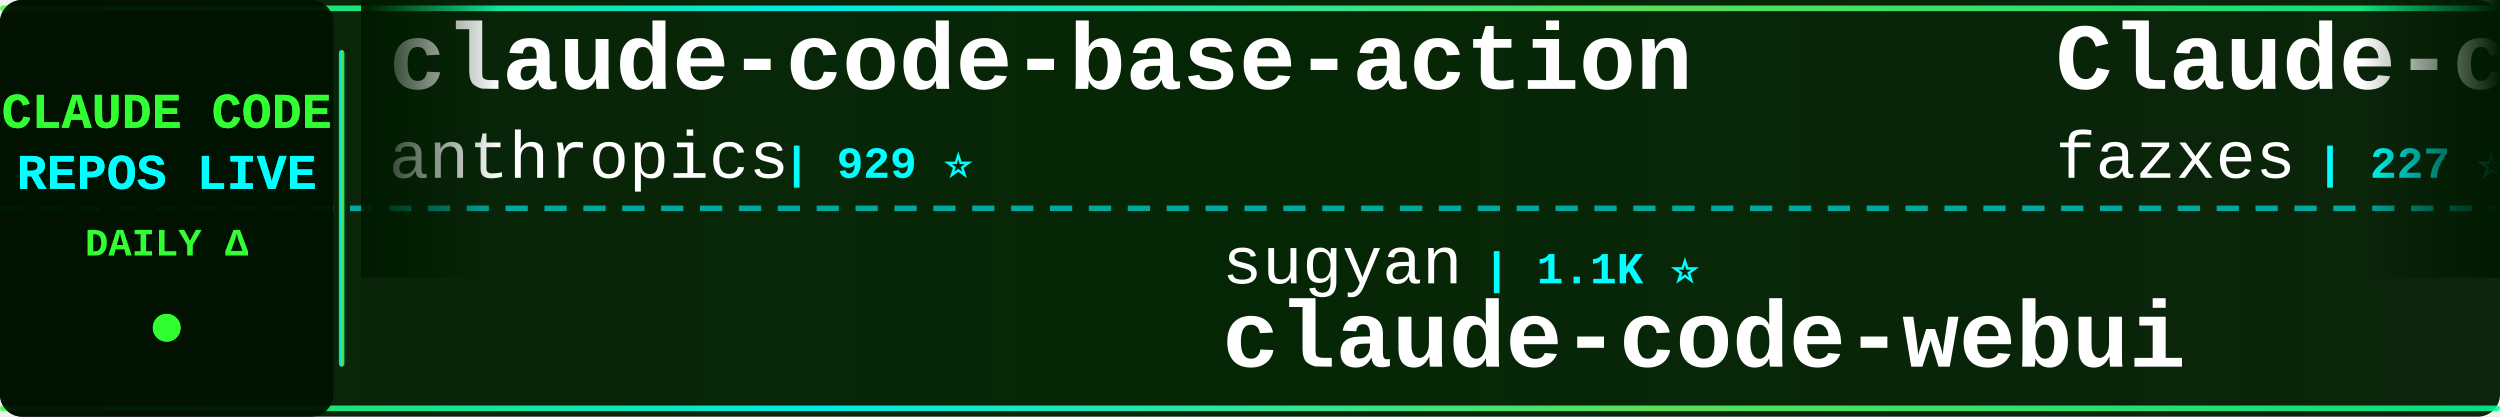
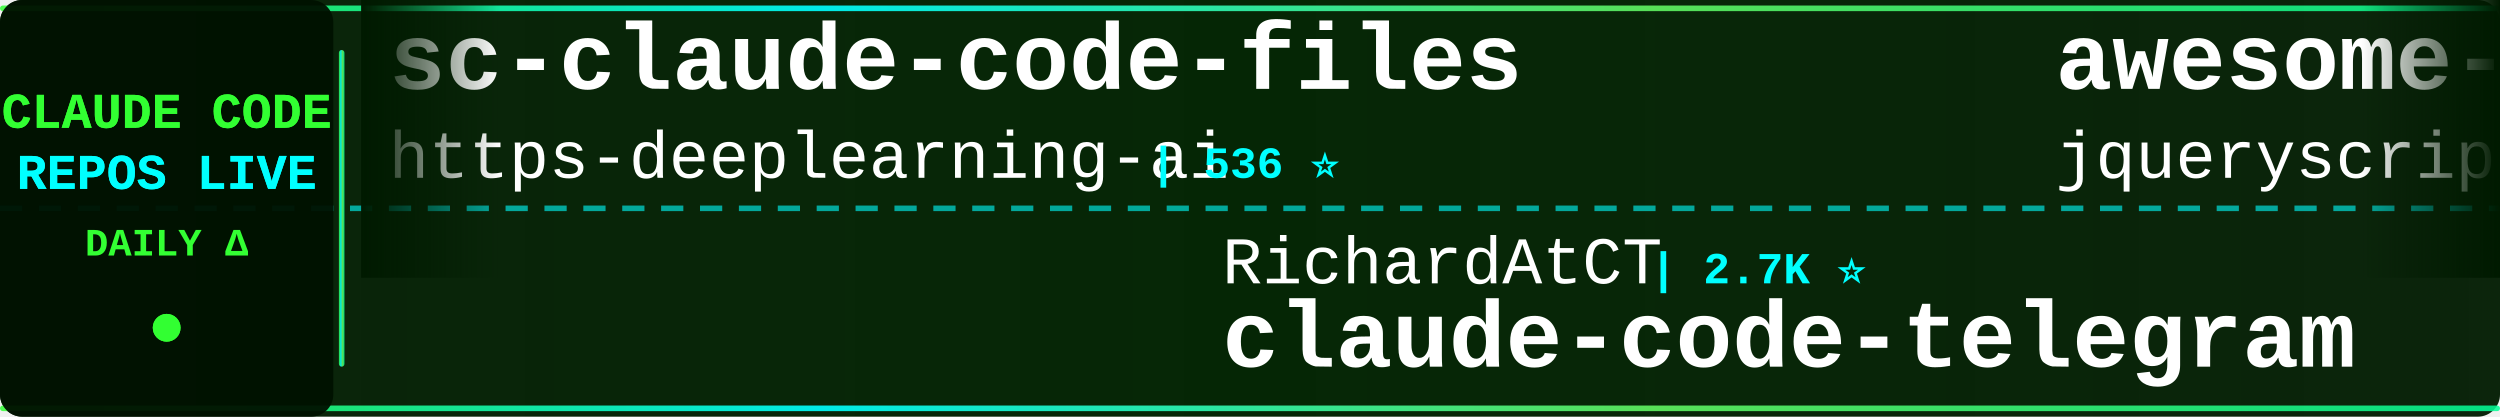
<svg xmlns="http://www.w3.org/2000/svg" width="900" height="150">
  <defs>
    <linearGradient id="tickerBg" x1="0%" y1="0%" x2="100%" y2="0%">
      <stop offset="0%" style="stop-color:#001a00;stop-opacity:0.95" />
      <stop offset="50%" style="stop-color:#002200;stop-opacity:0.98" />
      <stop offset="100%" style="stop-color:#001a00;stop-opacity:0.95" />
    </linearGradient>
    <linearGradient id="borderGrad" x1="0%" y1="0%" x2="100%" y2="0%">
      <stop offset="0%" style="stop-color:#33ff33;stop-opacity:0.85">
        <animate attributeName="stop-opacity" values="0.85;1;0.85" dur="2s" repeatCount="indefinite" />
      </stop>
      <stop offset="33%" style="stop-color:#00ffff;stop-opacity:0.9">
        <animate attributeName="stop-opacity" values="0.9;1;0.9" dur="2.2s" repeatCount="indefinite" />
      </stop>
      <stop offset="66%" style="stop-color:#66ff66;stop-opacity:0.85">
        <animate attributeName="stop-opacity" values="0.85;1;0.85" dur="1.8s" repeatCount="indefinite" />
      </stop>
      <stop offset="100%" style="stop-color:#00ff99;stop-opacity:0.85">
        <animate attributeName="stop-opacity" values="0.85;1;0.85" dur="2s" repeatCount="indefinite" />
      </stop>
    </linearGradient>
    <filter id="textGlow">
      <feGaussianBlur stdDeviation="0.1" result="coloredBlur" />
      <feMerge>
        <feMergeNode in="coloredBlur" />
        <feMergeNode in="SourceGraphic" />
      </feMerge>
    </filter>
    <filter id="metricGlow">
      <feGaussianBlur stdDeviation="0.2" result="coloredBlur" />
      <feMerge>
        <feMergeNode in="coloredBlur" />
        <feMergeNode in="SourceGraphic" />
      </feMerge>
    </filter>
    <linearGradient id="leftFade" x1="0%" y1="0%" x2="100%" y2="0%">
      <stop offset="0%" style="stop-color:#001a00;stop-opacity:1" />
      <stop offset="100%" style="stop-color:#001a00;stop-opacity:0" />
    </linearGradient>
    <linearGradient id="rightFade" x1="0%" y1="0%" x2="100%" y2="0%">
      <stop offset="0%" style="stop-color:#001a00;stop-opacity:0" />
      <stop offset="100%" style="stop-color:#001a00;stop-opacity:1" />
    </linearGradient>
  </defs>
  <rect width="900" height="150" fill="url(#tickerBg)" rx="8" />
  <rect x="0" y="2" width="900" height="2" fill="url(#borderGrad)" rx="1" />
  <rect x="0" y="146" width="900" height="2" fill="url(#borderGrad)" rx="1" />
  <line x1="0" y1="75" x2="900" y2="75" stroke="#00ffff" stroke-width="2" stroke-dasharray="8 6" opacity="0.6" />
  <rect x="0" y="0" width="120" height="150" fill="#001100" opacity="0.95" rx="8" />
  <text x="60" y="46" font-family="'Courier New', monospace" font-size="18" font-weight="bold" fill="#33ff33" text-anchor="middle" filter="url(#textGlow)">
    CLAUDE CODE
  </text>
  <text x="60" y="68" font-family="'Courier New', monospace" font-size="18" font-weight="bold" fill="#00ffff" text-anchor="middle" filter="url(#textGlow)">
    REPOS LIVE
  </text>
  <text x="60" y="92" font-family="'Courier New', monospace" font-size="14" font-weight="bold" fill="#33ff33" text-anchor="middle">
    DAILY Δ
  </text>
  <circle cx="60" cy="118" r="5" fill="#33ff33" filter="url(#metricGlow)">
    <animate attributeName="r" values="4;6;4" dur="1.5s" repeatCount="indefinite" />
    <animate attributeName="opacity" values="0.6;1;0.6" dur="1.5s" repeatCount="indefinite" />
  </circle>
  <rect x="122" y="18" width="2" height="114" fill="url(#borderGrad)" rx="1" />
  <clipPath id="tickerClip">
    <rect x="130" y="0" width="770" height="150" />
  </clipPath>
  <g clip-path="url(#tickerClip)">
    <g id="tickerItems">
      <animateTransform attributeName="transform" attributeType="XML" type="translate" from="0 0" to="-3000 0" dur="54s" repeatCount="indefinite" />
      <g transform="translate(0, 0)">
-         <text x="140" y="32" font-family="'Courier New', monospace" font-size="34" font-weight="bold" fill="#ffffff">claude-code-base-action</text>
-         <text x="140" y="64" font-family="'Courier New', monospace" font-size="24" font-weight="normal" fill="#ffffff" opacity="1.0">anthropics</text>
-         <text x="282" y="64" font-family="'Courier New', monospace" font-size="16" font-weight="bold" fill="#00ffff"> | 929 ⭐</text>
+         <text x="140" y="32" font-family="'Courier New', monospace" font-size="34" font-weight="bold" fill="#ffffff">sc-claude-code-files</text>
+         <text x="140" y="64" font-family="'Courier New', monospace" font-size="24" font-weight="normal" fill="#ffffff" opacity="1.0">https-deeplearning-ai</text>
+         <text x="414" y="64" font-family="'Courier New', monospace" font-size="16" font-weight="bold" fill="#00ffff"> | 536 ⭐</text>
      </g>
      <g transform="translate(300, 0)">
-         <text x="140" y="102" font-family="'Courier New', monospace" font-size="24" font-weight="normal" fill="#ffffff" opacity="1.0">sugyan</text>
-         <text x="234" y="102" font-family="'Courier New', monospace" font-size="16" font-weight="bold" fill="#00ffff"> | 1.1K ⭐</text>
-         <text x="140" y="132" font-family="'Courier New', monospace" font-size="34" font-weight="bold" fill="#ffffff">claude-code-webui</text>
+         <text x="140" y="102" font-family="'Courier New', monospace" font-size="24" font-weight="normal" fill="#ffffff" opacity="1.0">RichardAtCT</text>
+         <text x="294" y="102" font-family="'Courier New', monospace" font-size="16" font-weight="bold" fill="#00ffff"> | 2.7K ⭐</text>
+         <text x="140" y="132" font-family="'Courier New', monospace" font-size="34" font-weight="bold" fill="#ffffff">claude-code-telegram</text>
      </g>
      <g transform="translate(600, 0)">
-         <text x="140" y="32" font-family="'Courier New', monospace" font-size="34" font-weight="bold" fill="#ffffff">Claude-code</text>
-         <text x="140" y="64" font-family="'Courier New', monospace" font-size="24" font-weight="normal" fill="#ffffff" opacity="1.0">fazxes</text>
-         <text x="234" y="64" font-family="'Courier New', monospace" font-size="16" font-weight="bold" fill="#00ffff"> | 227 ⭐</text>
+         <text x="140" y="32" font-family="'Courier New', monospace" font-size="34" font-weight="bold" fill="#ffffff">awesome-claude-code</text>
+         <text x="140" y="64" font-family="'Courier New', monospace" font-size="24" font-weight="normal" fill="#ffffff" opacity="1.0">jqueryscript</text>
+         <text x="306" y="64" font-family="'Courier New', monospace" font-size="16" font-weight="bold" fill="#00ffff"> | 481 ⭐ +1</text>
      </g>
      <g transform="translate(900, 0)">
-         <text x="140" y="102" font-family="'Courier New', monospace" font-size="24" font-weight="normal" fill="#ffffff" opacity="1.0">chauncygu</text>
-         <text x="270" y="102" font-family="'Courier New', monospace" font-size="16" font-weight="bold" fill="#00ffff"> | 2.8K ⭐</text>
-         <text x="140" y="132" font-family="'Courier New', monospace" font-size="34" font-weight="bold" fill="#ffffff">collection-claude-code-s...</text>
+         <text x="140" y="102" font-family="'Courier New', monospace" font-size="24" font-weight="normal" fill="#ffffff" opacity="1.0">hangsman</text>
+         <text x="258" y="102" font-family="'Courier New', monospace" font-size="16" font-weight="bold" fill="#00ffff"> | 790 ⭐ +2</text>
+         <text x="140" y="132" font-family="'Courier New', monospace" font-size="34" font-weight="bold" fill="#ffffff">claude-code-source</text>
      </g>
      <g transform="translate(1200, 0)">
-         <text x="140" y="32" font-family="'Courier New', monospace" font-size="34" font-weight="bold" fill="#ffffff">ClaudeCode</text>
-         <text x="140" y="64" font-family="'Courier New', monospace" font-size="24" font-weight="normal" fill="#ffffff" opacity="1.0">guanshan</text>
-         <text x="258" y="64" font-family="'Courier New', monospace" font-size="16" font-weight="bold" fill="#00ffff"> | 61 ⭐</text>
+         <text x="140" y="32" font-family="'Courier New', monospace" font-size="34" font-weight="bold" fill="#ffffff">everything-claude-code-z...</text>
+         <text x="140" y="64" font-family="'Courier New', monospace" font-size="24" font-weight="normal" fill="#ffffff" opacity="1.0">xu-xiang</text>
+         <text x="258" y="64" font-family="'Courier New', monospace" font-size="16" font-weight="bold" fill="#00ffff"> | 1.8K ⭐ +3</text>
      </g>
      <g transform="translate(1500, 0)">
-         <text x="140" y="102" font-family="'Courier New', monospace" font-size="24" font-weight="normal" fill="#ffffff" opacity="1.0">Yeachan-Heo</text>
-         <text x="294" y="102" font-family="'Courier New', monospace" font-size="16" font-weight="bold" fill="#00ffff"> | 38.1K ⭐ +3</text>
-         <text x="140" y="132" font-family="'Courier New', monospace" font-size="34" font-weight="bold" fill="#ffffff">oh-my-claudecode</text>
-       </g>
-       <g transform="translate(1800, 0)">
-         <text x="140" y="32" font-family="'Courier New', monospace" font-size="34" font-weight="bold" fill="#ffffff">claude-code-ultimate-gui...</text>
-         <text x="140" y="64" font-family="'Courier New', monospace" font-size="24" font-weight="normal" fill="#ffffff" opacity="1.0">FlorianBruniaux</text>
-         <text x="342" y="64" font-family="'Courier New', monospace" font-size="16" font-weight="bold" fill="#00ffff"> | 5.6K ⭐ +1</text>
-       </g>
-       <g transform="translate(2100, 0)">
-         <text x="140" y="102" font-family="'Courier New', monospace" font-size="24" font-weight="normal" fill="#ffffff" opacity="1.0">ding113</text>
-         <text x="246" y="102" font-family="'Courier New', monospace" font-size="16" font-weight="bold" fill="#00ffff"> | 3.3K ⭐ +1</text>
-         <text x="140" y="132" font-family="'Courier New', monospace" font-size="34" font-weight="bold" fill="#ffffff">claude-code-hub</text>
-       </g>
-       <g transform="translate(2400, 0)">
-         <text x="140" y="32" font-family="'Courier New', monospace" font-size="34" font-weight="bold" fill="#ffffff">claude-code-from-source</text>
-         <text x="140" y="64" font-family="'Courier New', monospace" font-size="24" font-weight="normal" fill="#ffffff" opacity="1.0">alejandrobalderas</text>
-         <text x="366" y="64" font-family="'Courier New', monospace" font-size="16" font-weight="bold" fill="#00ffff"> | 2.7K ⭐</text>
-       </g>
-       <g transform="translate(2700, 0)">
        <text x="140" y="102" font-family="'Courier New', monospace" font-size="24" font-weight="normal" fill="#ffffff" opacity="1.0">SeemSeam</text>
        <text x="258" y="102" font-family="'Courier New', monospace" font-size="16" font-weight="bold" fill="#00ffff"> | 3.3K ⭐</text>
        <text x="140" y="132" font-family="'Courier New', monospace" font-size="34" font-weight="bold" fill="#ffffff">claude_codex_bridge</text>
      </g>
+       <g transform="translate(1800, 0)">
+         <text x="140" y="32" font-family="'Courier New', monospace" font-size="34" font-weight="bold" fill="#ffffff">Auto-claude-code-researc...</text>
+         <text x="140" y="64" font-family="'Courier New', monospace" font-size="24" font-weight="normal" fill="#ffffff" opacity="1.0">wanshuiyin</text>
+         <text x="282" y="64" font-family="'Courier New', monospace" font-size="16" font-weight="bold" fill="#00ffff"> | 13.9K ⭐ +2</text>
+       </g>
+       <g transform="translate(2100, 0)">
+         <text x="140" y="102" font-family="'Courier New', monospace" font-size="24" font-weight="normal" fill="#ffffff" opacity="1.0">ChinaSiro</text>
+         <text x="270" y="102" font-family="'Courier New', monospace" font-size="16" font-weight="bold" fill="#00ffff"> | 9.6K ⭐ +1</text>
+         <text x="140" y="132" font-family="'Courier New', monospace" font-size="34" font-weight="bold" fill="#ffffff">claude-code-sourcemap</text>
+       </g>
+       <g transform="translate(2400, 0)">
+         <text x="140" y="32" font-family="'Courier New', monospace" font-size="34" font-weight="bold" fill="#ffffff">claude-code-local</text>
+         <text x="140" y="64" font-family="'Courier New', monospace" font-size="24" font-weight="normal" fill="#ffffff" opacity="1.0">nicedreamzapp</text>
+         <text x="318" y="64" font-family="'Courier New', monospace" font-size="16" font-weight="bold" fill="#00ffff"> | 3.0K ⭐</text>
+       </g>
+       <g transform="translate(2700, 0)">
+         <text x="140" y="102" font-family="'Courier New', monospace" font-size="24" font-weight="normal" fill="#ffffff" opacity="1.0">ding113</text>
+         <text x="246" y="102" font-family="'Courier New', monospace" font-size="16" font-weight="bold" fill="#00ffff"> | 3.3K ⭐ -1</text>
+         <text x="140" y="132" font-family="'Courier New', monospace" font-size="34" font-weight="bold" fill="#ffffff">claude-code-hub</text>
+       </g>
      <g transform="translate(3000, 0)">
-         <text x="140" y="32" font-family="'Courier New', monospace" font-size="34" font-weight="bold" fill="#ffffff">claude-code-base-action</text>
-         <text x="140" y="64" font-family="'Courier New', monospace" font-size="24" font-weight="normal" fill="#ffffff" opacity="1.0">anthropics</text>
-         <text x="282" y="64" font-family="'Courier New', monospace" font-size="16" font-weight="bold" fill="#00ffff"> | 929 ⭐</text>
+         <text x="140" y="32" font-family="'Courier New', monospace" font-size="34" font-weight="bold" fill="#ffffff">sc-claude-code-files</text>
+         <text x="140" y="64" font-family="'Courier New', monospace" font-size="24" font-weight="normal" fill="#ffffff" opacity="1.0">https-deeplearning-ai</text>
+         <text x="414" y="64" font-family="'Courier New', monospace" font-size="16" font-weight="bold" fill="#00ffff"> | 536 ⭐</text>
      </g>
      <g transform="translate(3300, 0)">
-         <text x="140" y="102" font-family="'Courier New', monospace" font-size="24" font-weight="normal" fill="#ffffff" opacity="1.0">sugyan</text>
-         <text x="234" y="102" font-family="'Courier New', monospace" font-size="16" font-weight="bold" fill="#00ffff"> | 1.1K ⭐</text>
-         <text x="140" y="132" font-family="'Courier New', monospace" font-size="34" font-weight="bold" fill="#ffffff">claude-code-webui</text>
+         <text x="140" y="102" font-family="'Courier New', monospace" font-size="24" font-weight="normal" fill="#ffffff" opacity="1.0">RichardAtCT</text>
+         <text x="294" y="102" font-family="'Courier New', monospace" font-size="16" font-weight="bold" fill="#00ffff"> | 2.7K ⭐</text>
+         <text x="140" y="132" font-family="'Courier New', monospace" font-size="34" font-weight="bold" fill="#ffffff">claude-code-telegram</text>
      </g>
      <g transform="translate(3600, 0)">
-         <text x="140" y="32" font-family="'Courier New', monospace" font-size="34" font-weight="bold" fill="#ffffff">Claude-code</text>
-         <text x="140" y="64" font-family="'Courier New', monospace" font-size="24" font-weight="normal" fill="#ffffff" opacity="1.0">fazxes</text>
-         <text x="234" y="64" font-family="'Courier New', monospace" font-size="16" font-weight="bold" fill="#00ffff"> | 227 ⭐</text>
+         <text x="140" y="32" font-family="'Courier New', monospace" font-size="34" font-weight="bold" fill="#ffffff">awesome-claude-code</text>
+         <text x="140" y="64" font-family="'Courier New', monospace" font-size="24" font-weight="normal" fill="#ffffff" opacity="1.0">jqueryscript</text>
+         <text x="306" y="64" font-family="'Courier New', monospace" font-size="16" font-weight="bold" fill="#00ffff"> | 481 ⭐ +1</text>
      </g>
      <g transform="translate(3900, 0)">
-         <text x="140" y="102" font-family="'Courier New', monospace" font-size="24" font-weight="normal" fill="#ffffff" opacity="1.0">chauncygu</text>
-         <text x="270" y="102" font-family="'Courier New', monospace" font-size="16" font-weight="bold" fill="#00ffff"> | 2.8K ⭐</text>
-         <text x="140" y="132" font-family="'Courier New', monospace" font-size="34" font-weight="bold" fill="#ffffff">collection-claude-code-s...</text>
+         <text x="140" y="102" font-family="'Courier New', monospace" font-size="24" font-weight="normal" fill="#ffffff" opacity="1.0">hangsman</text>
+         <text x="258" y="102" font-family="'Courier New', monospace" font-size="16" font-weight="bold" fill="#00ffff"> | 790 ⭐ +2</text>
+         <text x="140" y="132" font-family="'Courier New', monospace" font-size="34" font-weight="bold" fill="#ffffff">claude-code-source</text>
      </g>
    </g>
  </g>
  <rect x="130" y="0" width="50" height="100" fill="url(#leftFade)" />
  <rect x="850" y="0" width="50" height="100" fill="url(#rightFade)" />
</svg>
